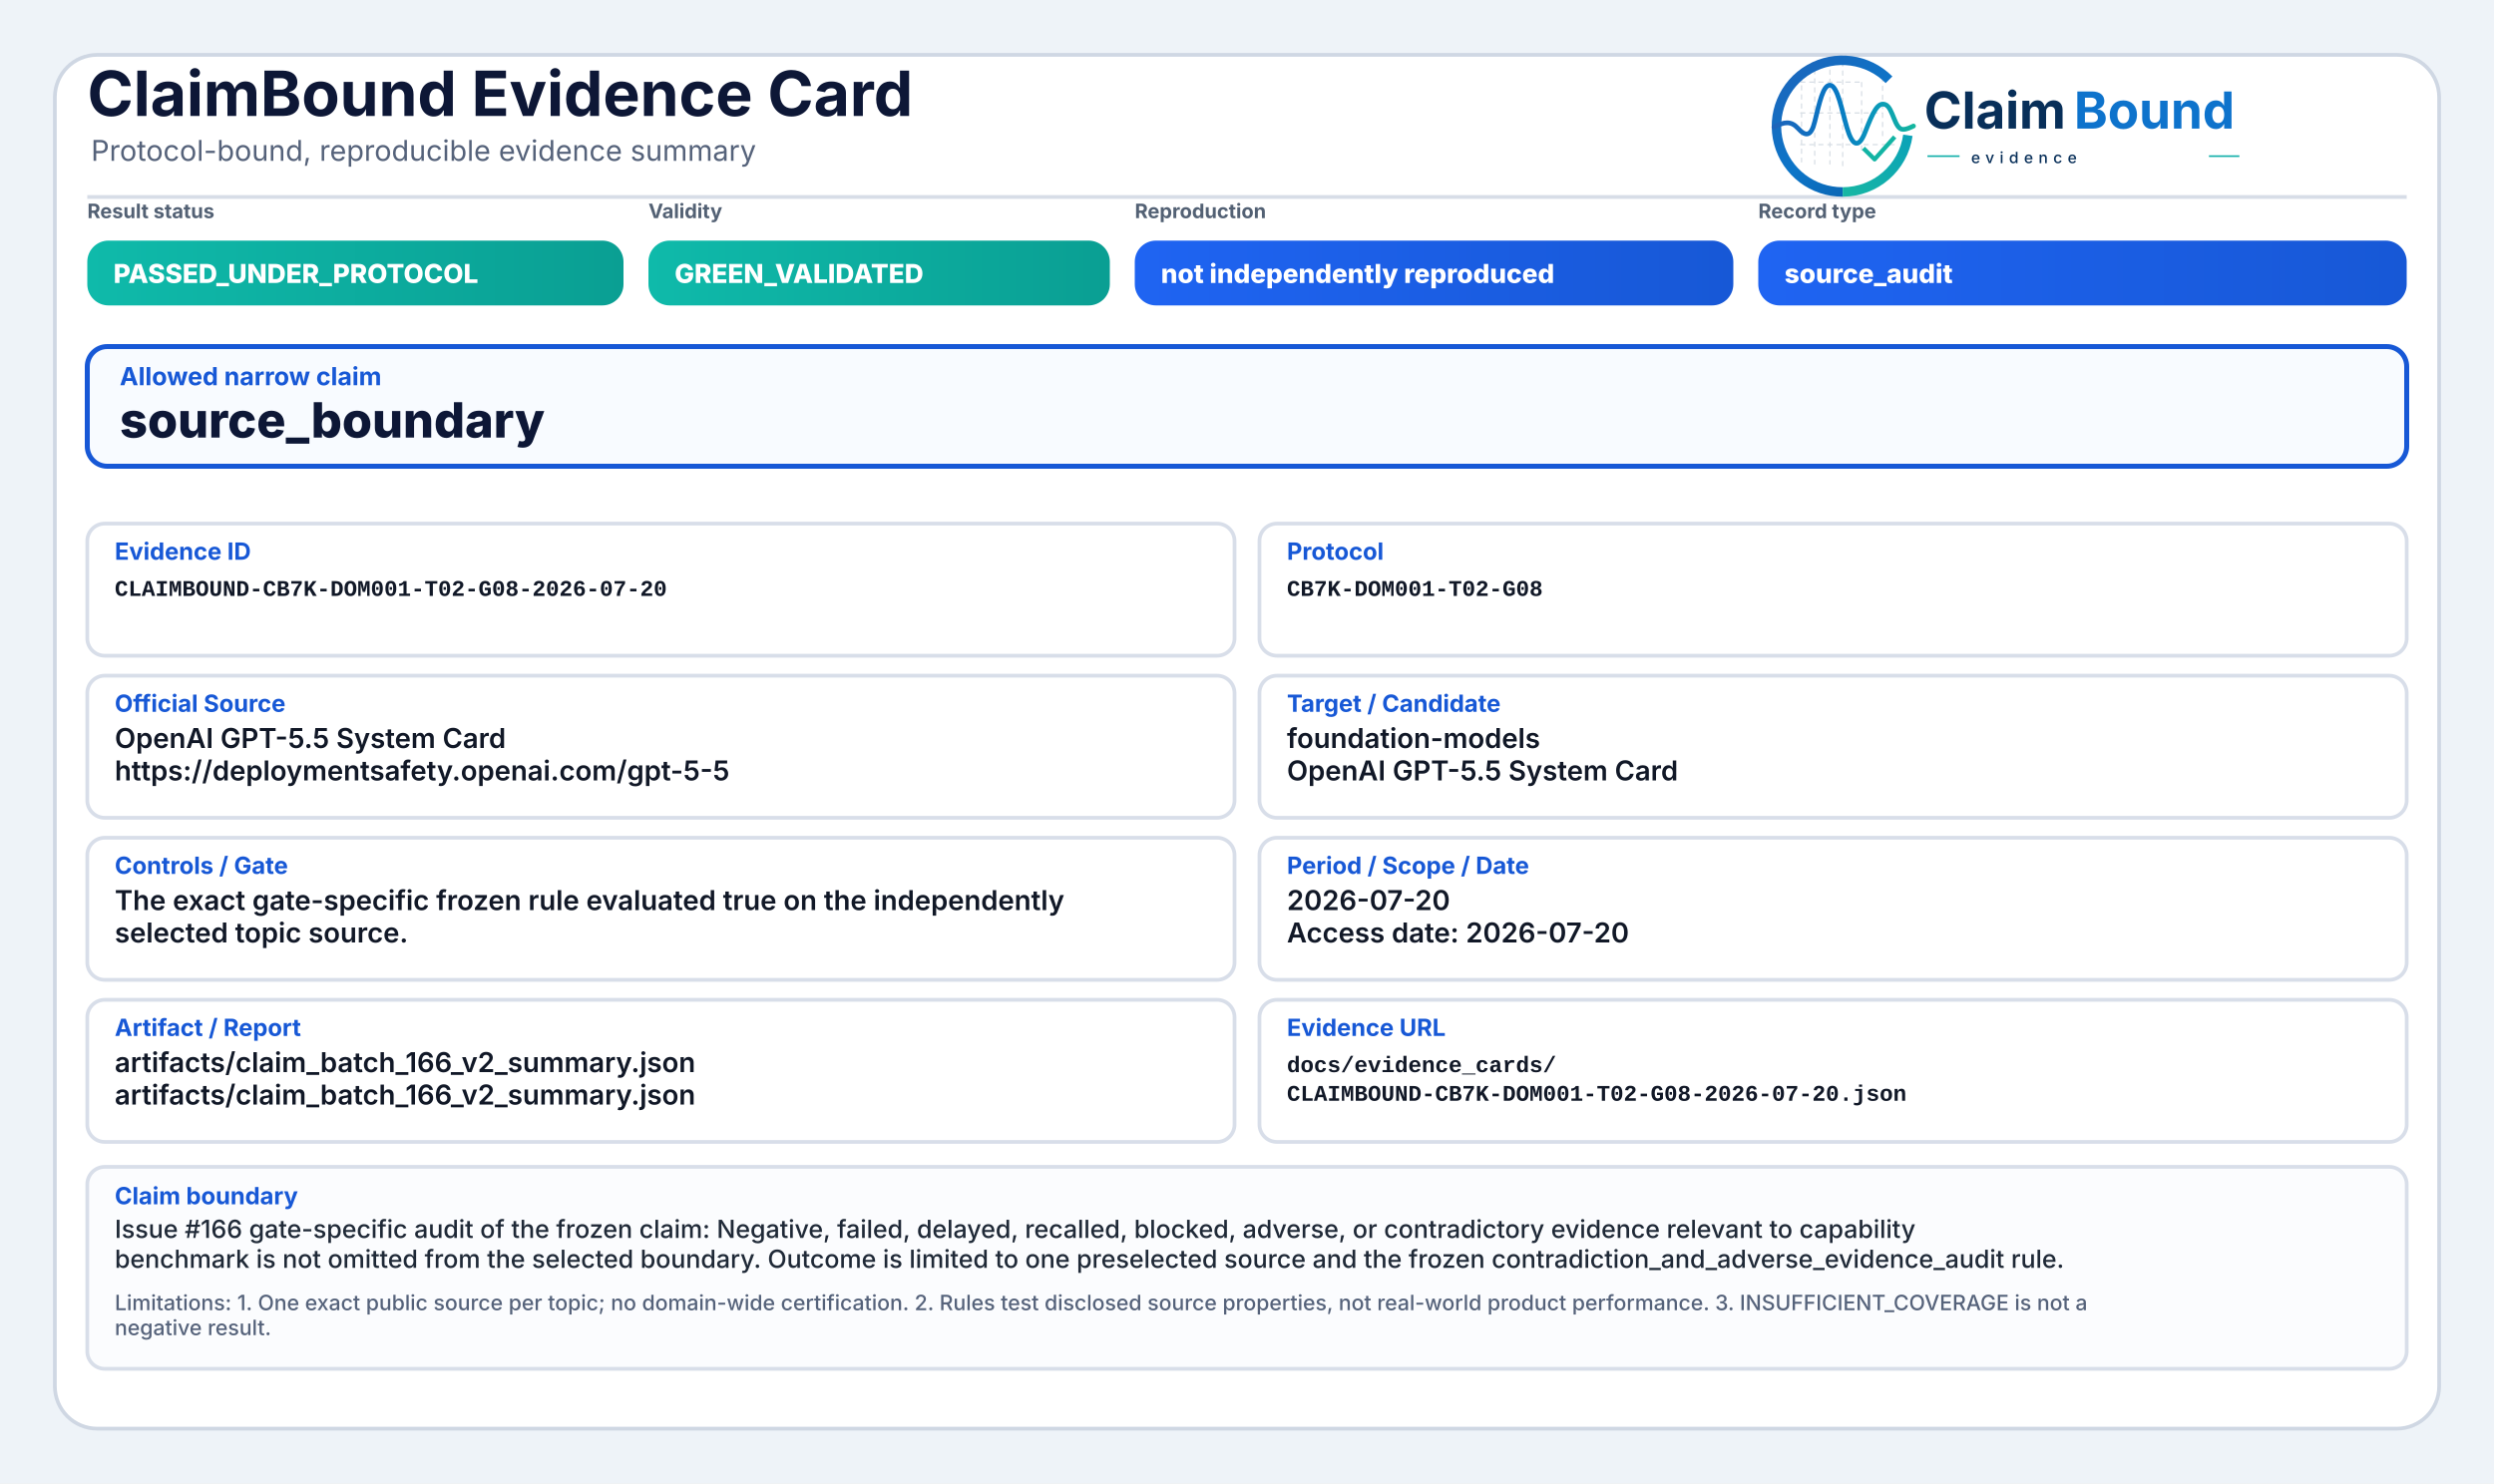
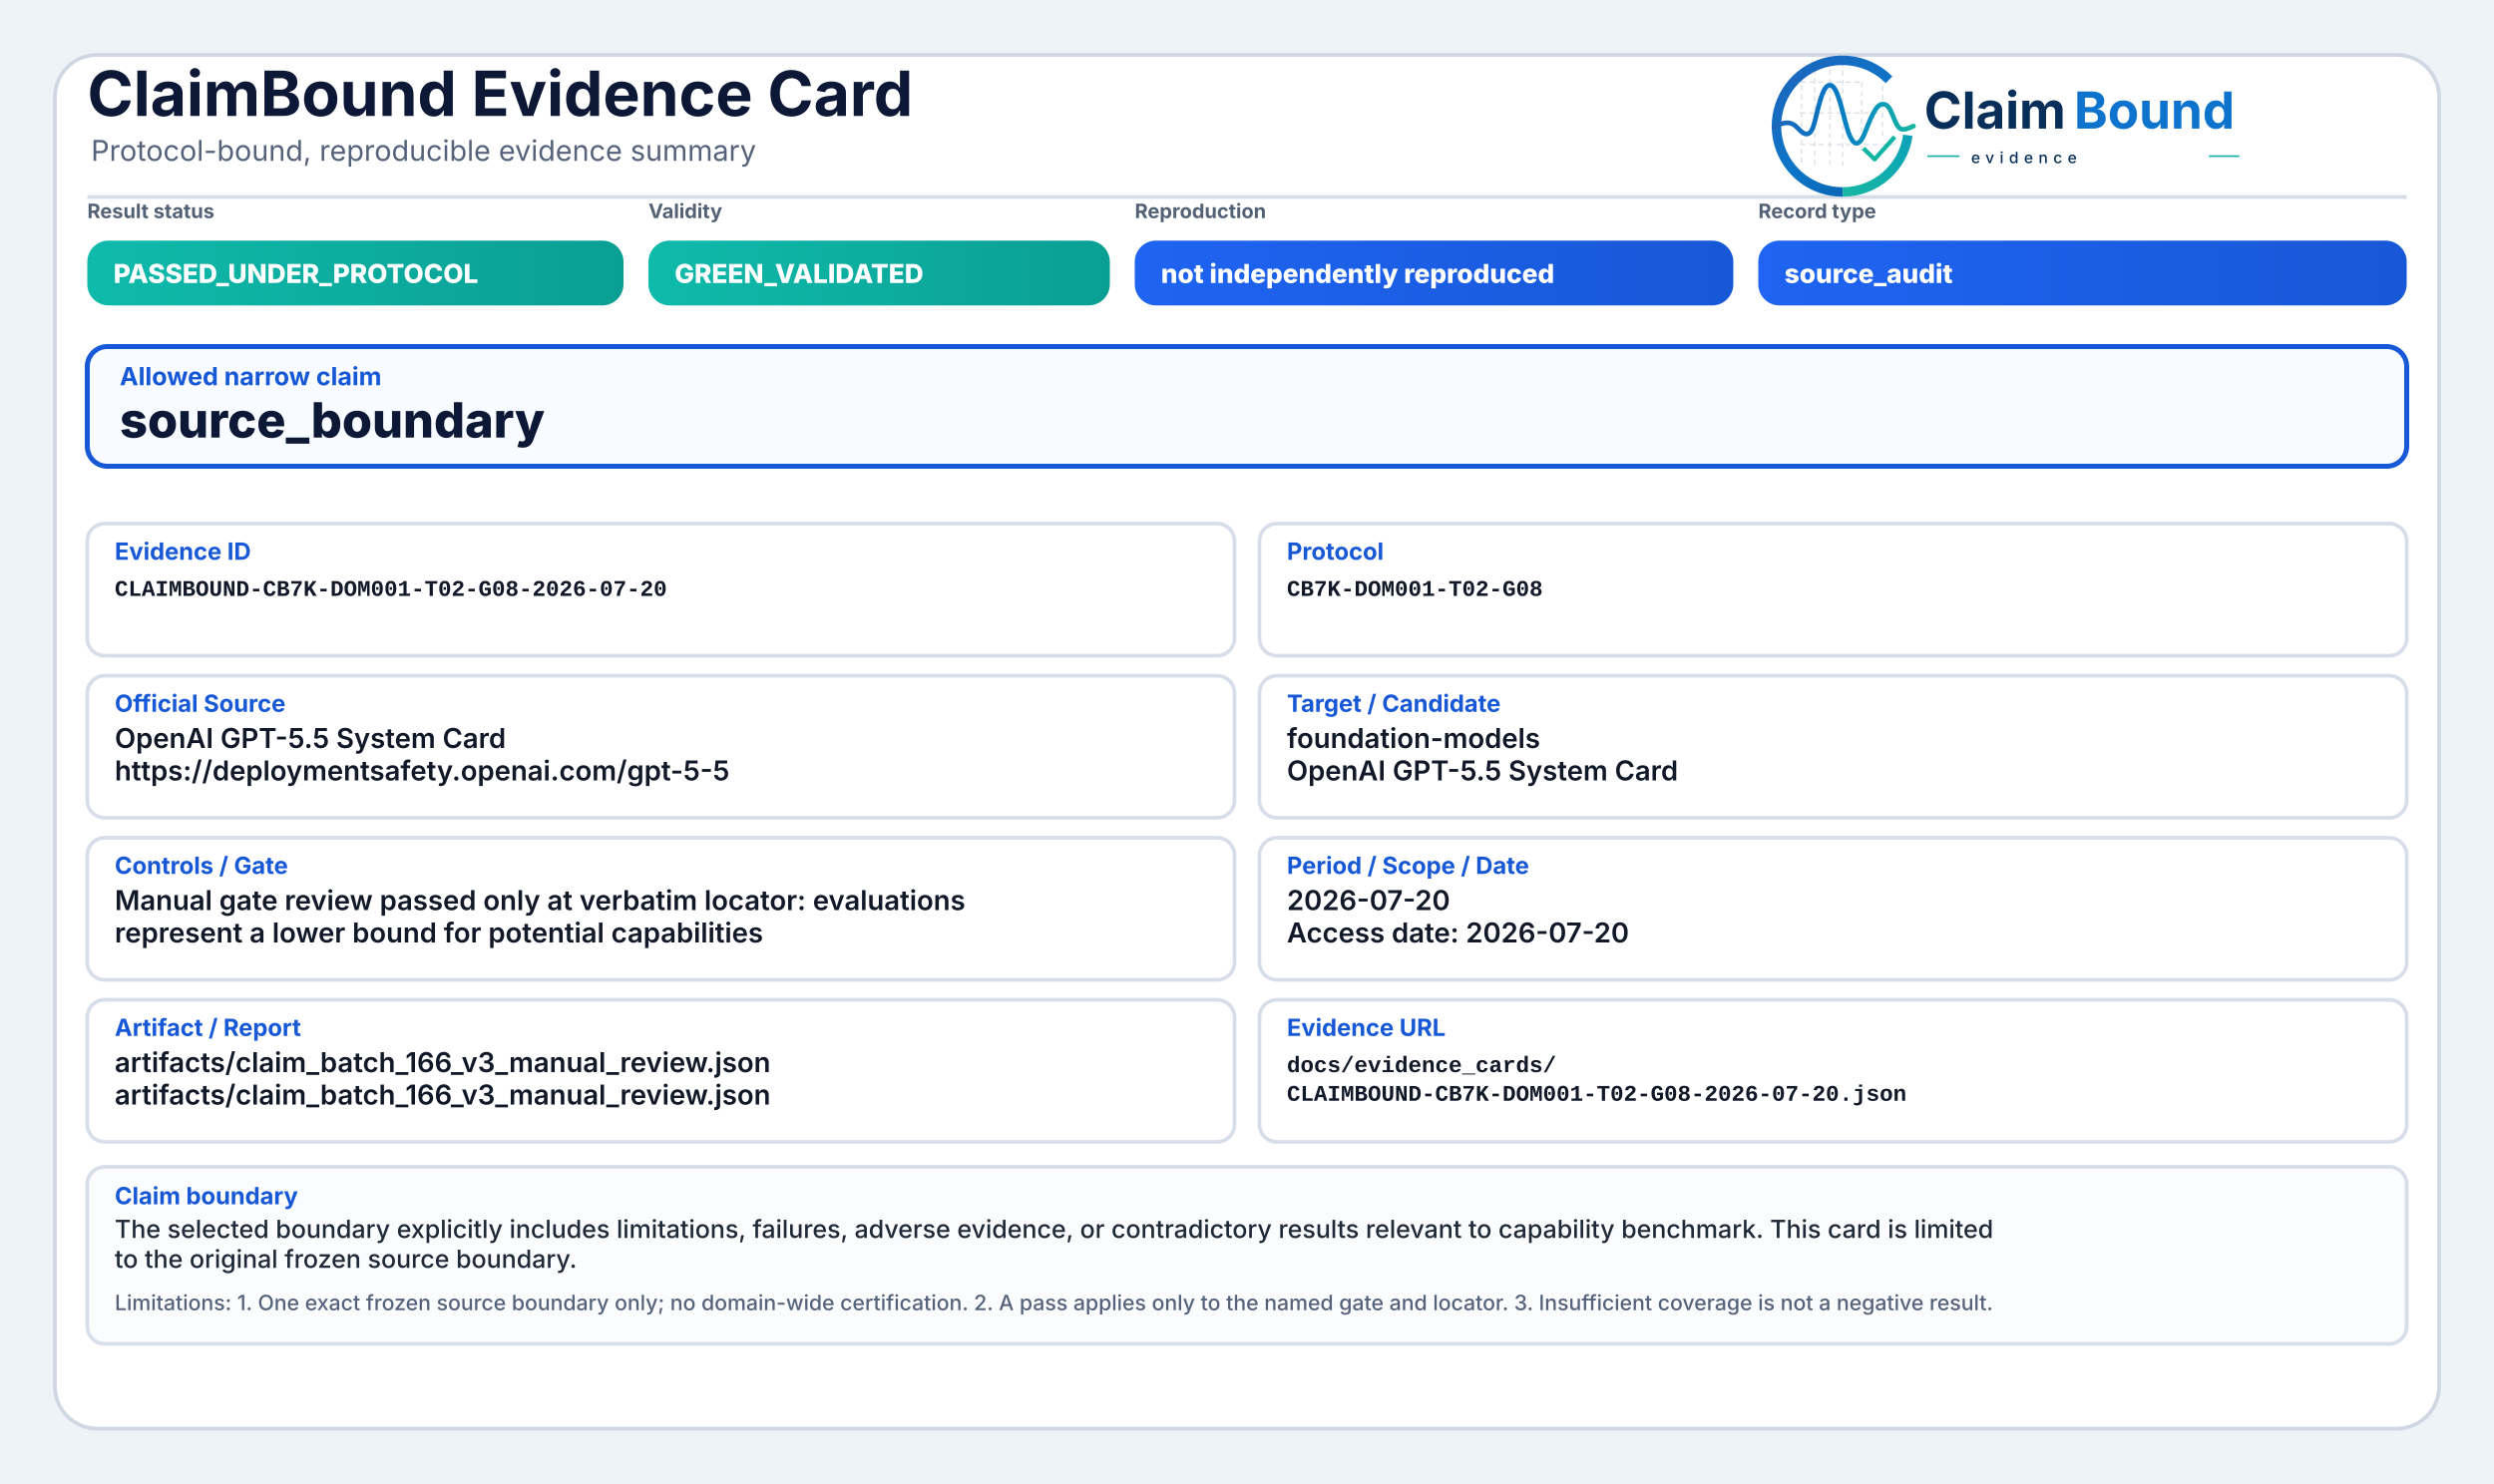
<svg xmlns="http://www.w3.org/2000/svg" width="2000" height="1190" viewBox="0 0 2000 1190" role="img" aria-label="ClaimBound Evidence Card">
  <defs>
    <linearGradient id="greenGrad" x1="0" y1="0" x2="1" y2="0">
      <stop offset="0%" stop-color="#0fbaaa" />
      <stop offset="100%" stop-color="#0a9f93" />
    </linearGradient>
    <linearGradient id="yellowGrad" x1="0" y1="0" x2="1" y2="0">
      <stop offset="0%" stop-color="#fbbf24" />
      <stop offset="100%" stop-color="#d97706" />
    </linearGradient>
    <linearGradient id="amberGrad" x1="0" y1="0" x2="1" y2="0">
      <stop offset="0%" stop-color="#f97316" />
      <stop offset="100%" stop-color="#c2410c" />
    </linearGradient>
    <linearGradient id="redGrad" x1="0" y1="0" x2="1" y2="0">
      <stop offset="0%" stop-color="#ef4444" />
      <stop offset="100%" stop-color="#b91c1c" />
    </linearGradient>
    <linearGradient id="grayGrad" x1="0" y1="0" x2="1" y2="0">
      <stop offset="0%" stop-color="#64748b" />
      <stop offset="100%" stop-color="#475569" />
    </linearGradient>
    <linearGradient id="blueGrad" x1="0" y1="0" x2="1" y2="0">
      <stop offset="0%" stop-color="#1f64f2" />
      <stop offset="100%" stop-color="#1758d6" />
    </linearGradient>
    <linearGradient id="logoRingBlue" x1="73" y1="453" x2="348" y2="793" gradientUnits="userSpaceOnUse">
      <stop offset="0" stop-color="#1E64BA" />
      <stop offset="0.55" stop-color="#0C75C8" />
      <stop offset="1" stop-color="#0A5FAB" />
    </linearGradient>
    <linearGradient id="logoRingTeal" x1="221" y1="792" x2="403" y2="594" gradientUnits="userSpaceOnUse">
      <stop offset="0" stop-color="#18B7A3" />
      <stop offset="1" stop-color="#089EBC" />
    </linearGradient>
    <linearGradient id="logoSignalGradient" x1="61" y1="628" x2="404" y2="628" gradientUnits="userSpaceOnUse">
      <stop offset="0" stop-color="#1E64BA" />
      <stop offset="0.43" stop-color="#0877C4" />
      <stop offset="0.72" stop-color="#0A97BB" />
      <stop offset="1" stop-color="#14B69E" />
    </linearGradient>
  </defs>
  <rect x="0" y="0" width="2000" height="1190" fill="#eef3f8" />
  <rect x="44" y="44" width="1912" height="1102" rx="34" fill="#ffffff" stroke="#cfd7e3" stroke-width="3" />
  <path d="M70 158 H1930" stroke="#d7dde7" stroke-width="3" />
  <text x="70" y="93" font-family="Inter, Segoe UI, Arial, sans-serif" font-size="50" font-weight="750" fill="#0d1736">ClaimBound Evidence Card</text>
  <text x="73" y="129" font-family="Inter, Segoe UI, Arial, sans-serif" font-size="23" font-weight="400" fill="#55627a">Protocol-bound, reproducible evidence summary</text>
  <g aria-label="ClaimBound evidence logo" transform="translate(1415,52) scale(0.33) translate(-40,-478)">
    <g stroke-linecap="butt" stroke-linejoin="round">
      <g stroke="#CBD3DC" stroke-width="3.2" stroke-linecap="round" stroke-dasharray="10 12" opacity="0.72">
        <path d="M130 507V714" />
        <path d="M162 490V719" />
        <path d="M199 491V719" />
        <path d="M230 471V726" />
        <path d="M276 521V690" />
        <path d="M327 508V650" />
        <path d="M128 520H277" />
        <path d="M128 595H327" />
        <path d="M128 672H355" />
      </g>
      <path d="M342.6 514.3A160 160 0 1 0 230 787" fill="none" stroke="url(#logoRingBlue)" stroke-width="23" />
      <path d="M230 787A160 160 0 0 0 388.4 649.3" fill="none" stroke="url(#logoRingTeal)" stroke-width="23" />
      <path d="M63 629.5C87 616.4 104.3 613.6 121.2 632.2C140.7 653.8 153.4 651.6 162.1 616.2C173.8 568.5 182.5 527.5 198.9 527.5C217.5 527.5 228.4 590.6 240.3 630.8C253.4 675.4 268.6 682.8 284.6 641.5C303.5 592.9 315.2 567.6 333.7 574.7C352.6 582 355.7 635.1 376.6 634.9C386.2 634.8 394 630.4 402 626.8" fill="none" stroke="url(#logoSignalGradient)" stroke-width="11.5" stroke-linecap="round" />
      <path d="M284 684.5L307.5 707.7L353 657" fill="none" stroke="#12B4A4" stroke-width="10.5" stroke-linecap="square" />
    </g>
    <text x="428" y="633" font-family="Inter, Segoe UI, Arial, sans-serif" font-size="124" font-weight="750" fill="#082F59" text-rendering="geometricPrecision">Claim</text>
    <text x="792" y="633" font-family="Inter, Segoe UI, Arial, sans-serif" font-size="124" font-weight="750" fill="#0E73CC" text-rendering="geometricPrecision">Bound</text>
    <line x1="436" y1="700" x2="514" y2="700" stroke="#11AFA9" stroke-width="4" />
    <text x="542" y="717" font-family="Inter, Segoe UI, Arial, sans-serif" font-size="38" font-weight="500" letter-spacing="13" fill="#082F59">evidence</text>
    <line x1="1120" y1="700" x2="1194" y2="700" stroke="#11AFA9" stroke-width="4" />
  </g>
  <text x="70" y="175" font-family="Inter, Segoe UI, Arial, sans-serif" font-size="16" font-weight="650" fill="#536174">Result status</text>
  <rect x="70" y="193" width="430" height="52" rx="17" fill="url(#greenGrad)" />
  <text x="91" y="227" font-family="Inter, Segoe UI, Arial, sans-serif" font-size="21" font-weight="800" fill="#ffffff">PASSED_UNDER_PROTOCOL</text>
  <text x="520" y="175" font-family="Inter, Segoe UI, Arial, sans-serif" font-size="16" font-weight="650" fill="#536174">Validity</text>
  <rect x="520" y="193" width="370" height="52" rx="17" fill="url(#greenGrad)" />
  <text x="541" y="227" font-family="Inter, Segoe UI, Arial, sans-serif" font-size="21" font-weight="800" fill="#ffffff">GREEN_VALIDATED</text>
  <text x="910" y="175" font-family="Inter, Segoe UI, Arial, sans-serif" font-size="16" font-weight="650" fill="#536174">Reproduction</text>
  <rect x="910" y="193" width="480" height="52" rx="17" fill="url(#blueGrad)" />
  <text x="931" y="227" font-family="Inter, Segoe UI, Arial, sans-serif" font-size="21" font-weight="800" fill="#ffffff">not independently reproduced</text>
  <text x="1410" y="175" font-family="Inter, Segoe UI, Arial, sans-serif" font-size="16" font-weight="650" fill="#536174">Record type</text>
  <rect x="1410" y="193" width="520" height="52" rx="17" fill="url(#blueGrad)" />
  <text x="1431" y="227" font-family="Inter, Segoe UI, Arial, sans-serif" font-size="21" font-weight="800" fill="#ffffff">source_audit</text>
  <rect x="70" y="278" width="1860" height="96" rx="16" fill="#f8fbff" stroke="#1758d6" stroke-width="4" />
  <text x="96" y="309" font-family="Inter, Segoe UI, Arial, sans-serif" font-size="20" font-weight="750" fill="#1758d6">Allowed narrow claim</text>
  <text x="96" y="351" font-family="Inter, Segoe UI, Arial, sans-serif" font-size="39" font-weight="800" fill="#0d1736">source_boundary</text>
  <rect x="70" y="420" width="920" height="106" rx="14" fill="#ffffff" stroke="#d8dee9" stroke-width="3" />
  <text x="92" y="449" font-family="Inter, Segoe UI, Arial, sans-serif" font-size="19" font-weight="750" fill="#1758d6">Evidence ID</text>
  <text x="92" y="478" font-family="SFMono-Regular, Consolas, Liberation Mono, monospace" font-size="18" font-weight="600" fill="#111827">CLAIMBOUND-CB7K-DOM001-T02-G08-2026-07-20</text>
  <rect x="1010" y="420" width="920" height="106" rx="14" fill="#ffffff" stroke="#d8dee9" stroke-width="3" />
  <text x="1032" y="449" font-family="Inter, Segoe UI, Arial, sans-serif" font-size="19" font-weight="750" fill="#1758d6">Protocol</text>
  <text x="1032" y="478" font-family="SFMono-Regular, Consolas, Liberation Mono, monospace" font-size="18" font-weight="600" fill="#111827">CB7K-DOM001-T02-G08</text>
  <rect x="70" y="542" width="920" height="114" rx="14" fill="#ffffff" stroke="#d8dee9" stroke-width="3" />
  <text x="92" y="571" font-family="Inter, Segoe UI, Arial, sans-serif" font-size="19" font-weight="750" fill="#1758d6">Official Source</text>
  <text x="92" y="600" font-family="Inter, Segoe UI, Arial, sans-serif" font-size="22" font-weight="600" fill="#111827">OpenAI GPT-5.5 System Card</text>
  <text x="92" y="626" font-family="Inter, Segoe UI, Arial, sans-serif" font-size="22" font-weight="600" fill="#111827">https://deploymentsafety.openai.com/gpt-5-5</text>
  <rect x="1010" y="542" width="920" height="114" rx="14" fill="#ffffff" stroke="#d8dee9" stroke-width="3" />
  <text x="1032" y="571" font-family="Inter, Segoe UI, Arial, sans-serif" font-size="19" font-weight="750" fill="#1758d6">Target / Candidate</text>
  <text x="1032" y="600" font-family="Inter, Segoe UI, Arial, sans-serif" font-size="22" font-weight="600" fill="#111827">foundation-models</text>
  <text x="1032" y="626" font-family="Inter, Segoe UI, Arial, sans-serif" font-size="22" font-weight="600" fill="#111827">OpenAI GPT-5.5 System Card</text>
  <rect x="70" y="672" width="920" height="114" rx="14" fill="#ffffff" stroke="#d8dee9" stroke-width="3" />
  <text x="92" y="701" font-family="Inter, Segoe UI, Arial, sans-serif" font-size="19" font-weight="750" fill="#1758d6">Controls / Gate</text>
-   <text x="92" y="730" font-family="Inter, Segoe UI, Arial, sans-serif" font-size="22" font-weight="600" fill="#111827">The exact gate-specific frozen rule evaluated true on the independently</text>
-   <text x="92" y="756" font-family="Inter, Segoe UI, Arial, sans-serif" font-size="22" font-weight="600" fill="#111827">selected topic source.</text>
+   <text x="92" y="730" font-family="Inter, Segoe UI, Arial, sans-serif" font-size="22" font-weight="600" fill="#111827">Manual gate review passed only at verbatim locator: evaluations</text>
+   <text x="92" y="756" font-family="Inter, Segoe UI, Arial, sans-serif" font-size="22" font-weight="600" fill="#111827">represent a lower bound for potential capabilities</text>
  <rect x="1010" y="672" width="920" height="114" rx="14" fill="#ffffff" stroke="#d8dee9" stroke-width="3" />
  <text x="1032" y="701" font-family="Inter, Segoe UI, Arial, sans-serif" font-size="19" font-weight="750" fill="#1758d6">Period / Scope / Date</text>
  <text x="1032" y="730" font-family="Inter, Segoe UI, Arial, sans-serif" font-size="22" font-weight="600" fill="#111827">2026-07-20</text>
  <text x="1032" y="756" font-family="Inter, Segoe UI, Arial, sans-serif" font-size="22" font-weight="600" fill="#111827">Access date: 2026-07-20</text>
  <rect x="70" y="802" width="920" height="114" rx="14" fill="#ffffff" stroke="#d8dee9" stroke-width="3" />
  <text x="92" y="831" font-family="Inter, Segoe UI, Arial, sans-serif" font-size="19" font-weight="750" fill="#1758d6">Artifact / Report</text>
-   <text x="92" y="860" font-family="Inter, Segoe UI, Arial, sans-serif" font-size="22" font-weight="600" fill="#111827">artifacts/claim_batch_166_v2_summary.json</text>
-   <text x="92" y="886" font-family="Inter, Segoe UI, Arial, sans-serif" font-size="22" font-weight="600" fill="#111827">artifacts/claim_batch_166_v2_summary.json</text>
+   <text x="92" y="860" font-family="Inter, Segoe UI, Arial, sans-serif" font-size="22" font-weight="600" fill="#111827">artifacts/claim_batch_166_v3_manual_review.json</text>
+   <text x="92" y="886" font-family="Inter, Segoe UI, Arial, sans-serif" font-size="22" font-weight="600" fill="#111827">artifacts/claim_batch_166_v3_manual_review.json</text>
  <rect x="1010" y="802" width="920" height="114" rx="14" fill="#ffffff" stroke="#d8dee9" stroke-width="3" />
  <text x="1032" y="831" font-family="Inter, Segoe UI, Arial, sans-serif" font-size="19" font-weight="750" fill="#1758d6">Evidence URL</text>
  <text x="1032" y="860" font-family="SFMono-Regular, Consolas, Liberation Mono, monospace" font-size="18" font-weight="600" fill="#111827">docs/evidence_cards/</text>
  <text x="1032" y="883" font-family="SFMono-Regular, Consolas, Liberation Mono, monospace" font-size="18" font-weight="600" fill="#111827">CLAIMBOUND-CB7K-DOM001-T02-G08-2026-07-20.json</text>
-   <rect x="70" y="936" width="1860" height="162" rx="14" fill="#fbfcfe" stroke="#d8dee9" stroke-width="3" />
+   <rect x="70" y="936" width="1860" height="142" rx="14" fill="#fbfcfe" stroke="#d8dee9" stroke-width="3" />
  <text x="92" y="966" font-family="Inter, Segoe UI, Arial, sans-serif" font-size="19" font-weight="750" fill="#1758d6">Claim boundary</text>
-   <text x="92" y="993" font-family="Inter, Segoe UI, Arial, sans-serif" font-size="20" font-weight="500" fill="#1f2937">Issue #166 gate-specific audit of the frozen claim: Negative, failed, delayed, recalled, blocked, adverse, or contradictory evidence relevant to capability</text>
-   <text x="92" y="1017" font-family="Inter, Segoe UI, Arial, sans-serif" font-size="20" font-weight="500" fill="#1f2937">benchmark is not omitted from the selected boundary. Outcome is limited to one preselected source and the frozen contradiction_and_adverse_evidence_audit rule.</text>
-   <text x="92" y="1051" font-family="Inter, Segoe UI, Arial, sans-serif" font-size="17" font-weight="500" fill="#55627a">Limitations: 1. One exact public source per topic; no domain-wide certification. 2. Rules test disclosed source properties, not real-world product performance. 3. INSUFFICIENT_COVERAGE is not a</text>
-   <text x="92" y="1071" font-family="Inter, Segoe UI, Arial, sans-serif" font-size="17" font-weight="500" fill="#55627a">negative result.</text>
+   <text x="92" y="993" font-family="Inter, Segoe UI, Arial, sans-serif" font-size="20" font-weight="500" fill="#1f2937">The selected boundary explicitly includes limitations, failures, adverse evidence, or contradictory results relevant to capability benchmark. This card is limited</text>
+   <text x="92" y="1017" font-family="Inter, Segoe UI, Arial, sans-serif" font-size="20" font-weight="500" fill="#1f2937">to the original frozen source boundary.</text>
+   <text x="92" y="1051" font-family="Inter, Segoe UI, Arial, sans-serif" font-size="17" font-weight="500" fill="#55627a">Limitations: 1. One exact frozen source boundary only; no domain-wide certification. 2. A pass applies only to the named gate and locator. 3. Insufficient coverage is not a negative result.</text>
</svg>
